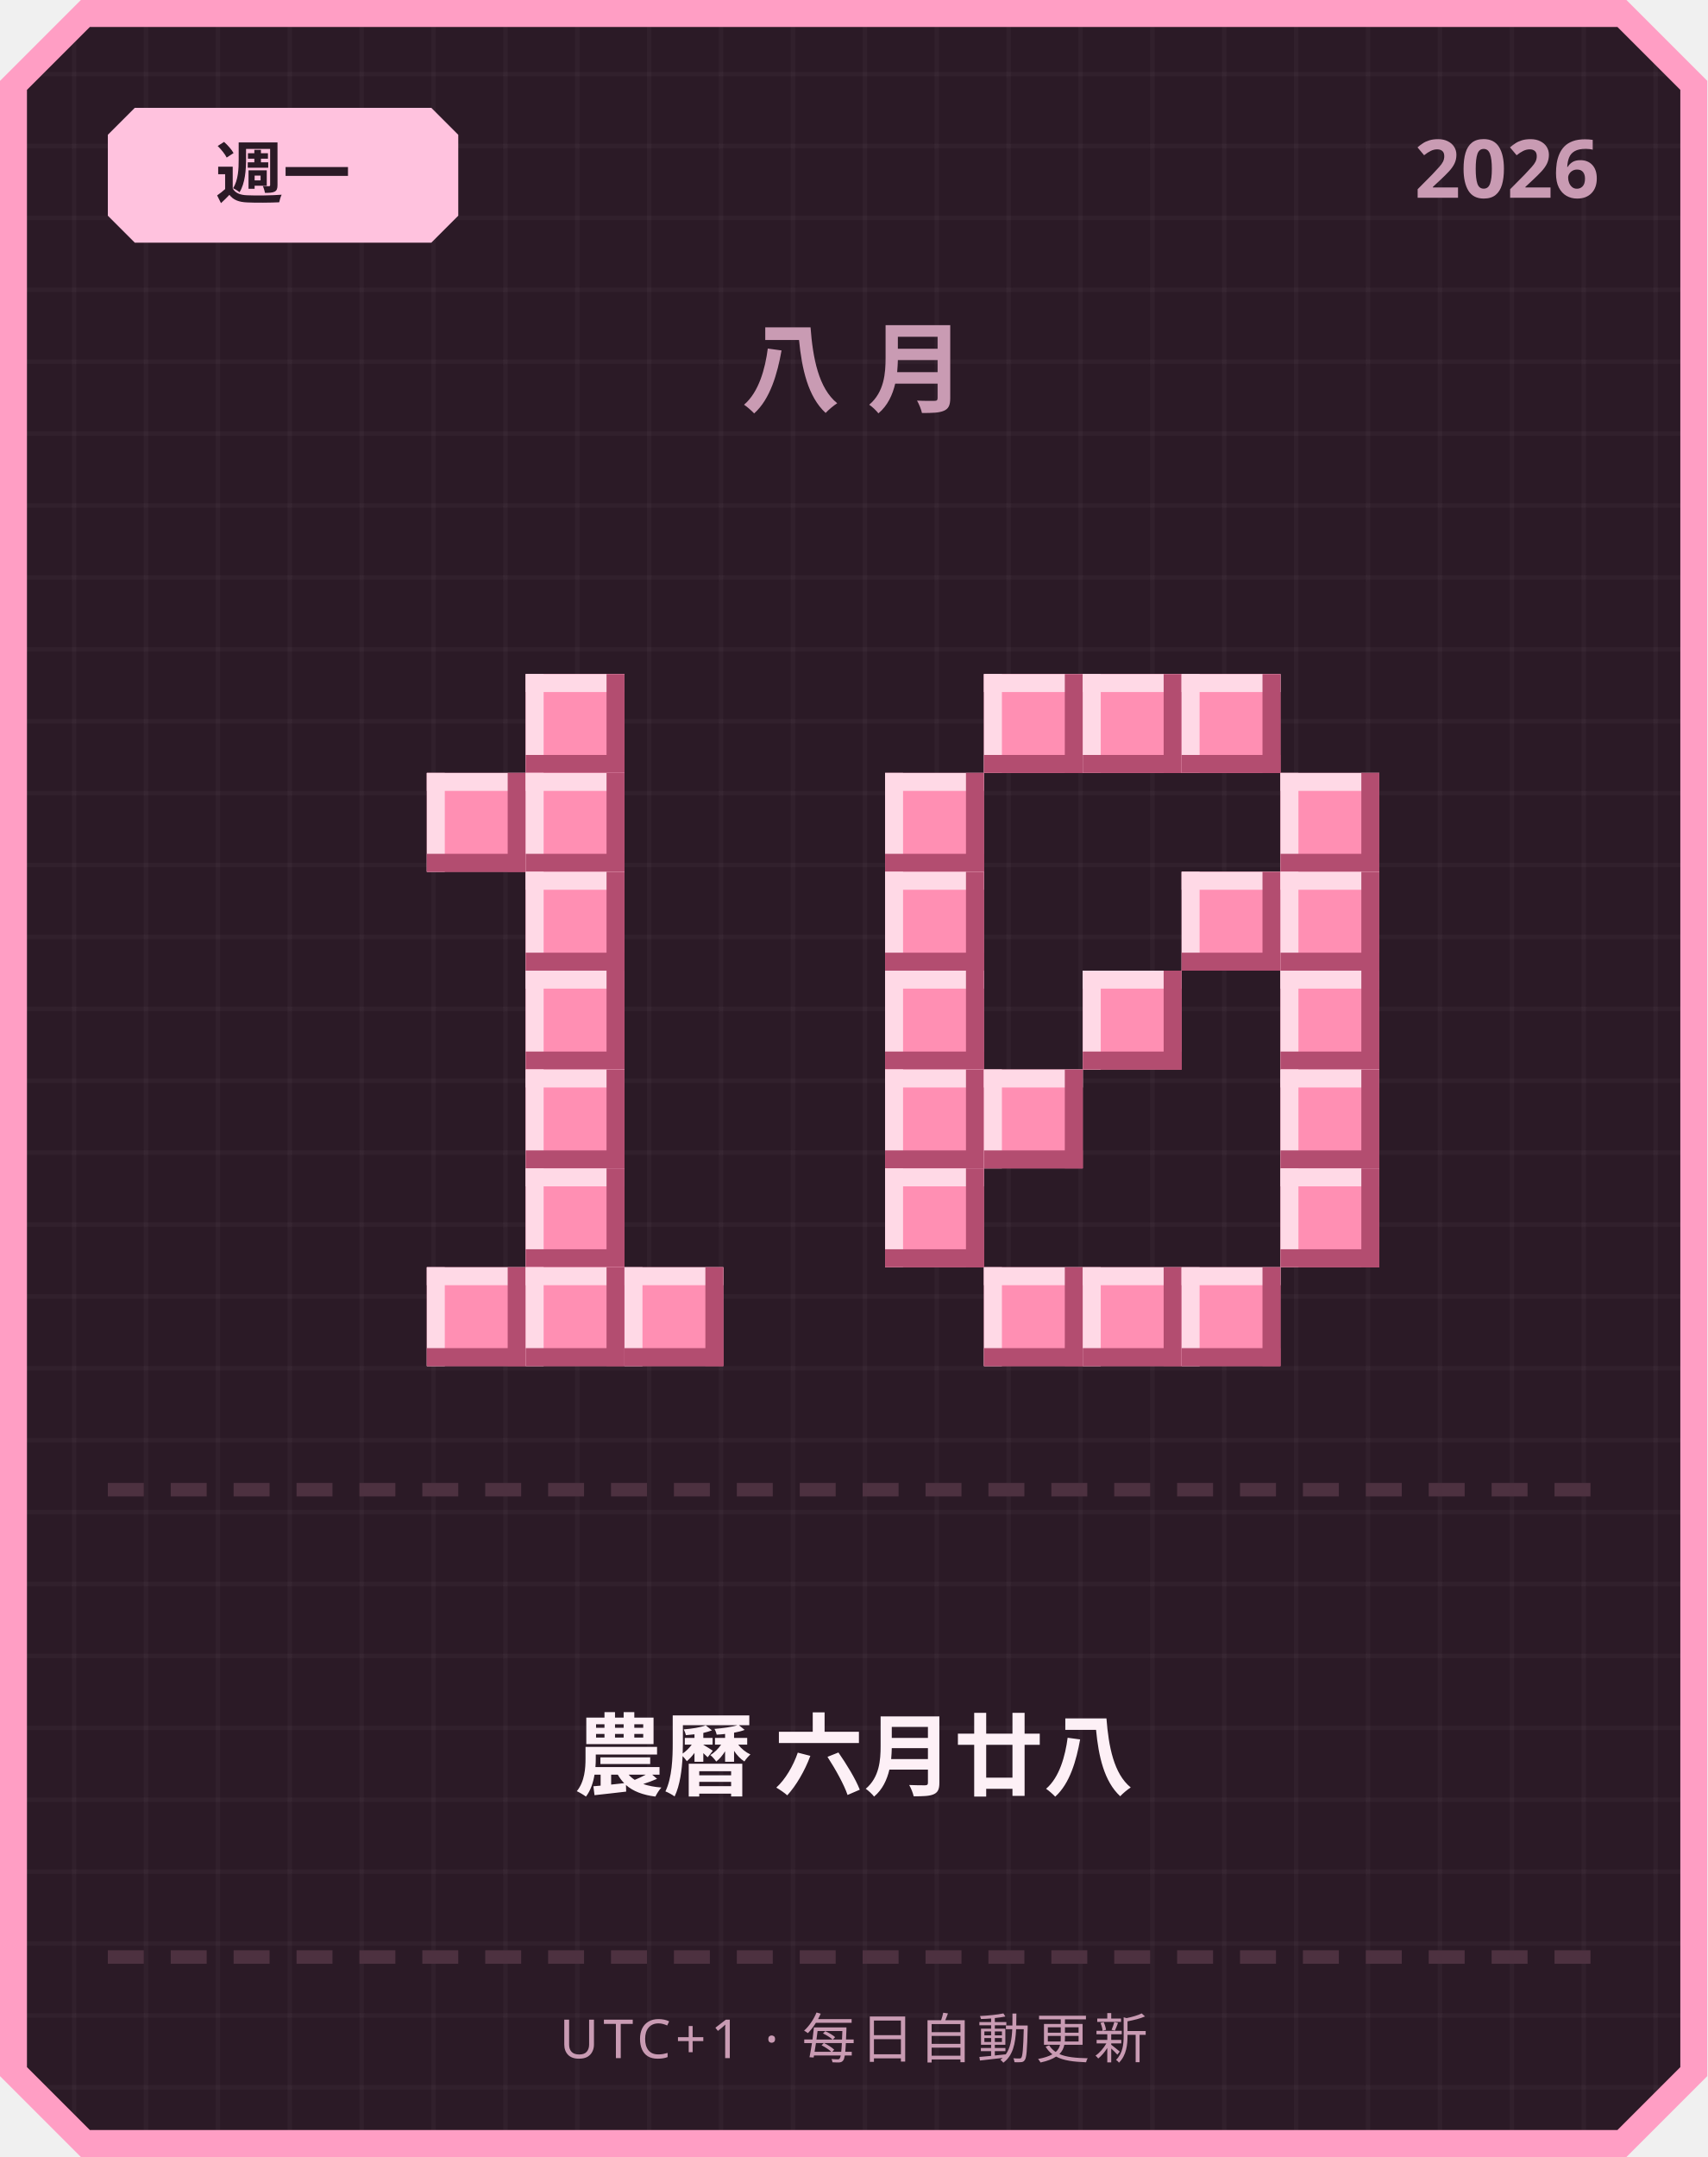
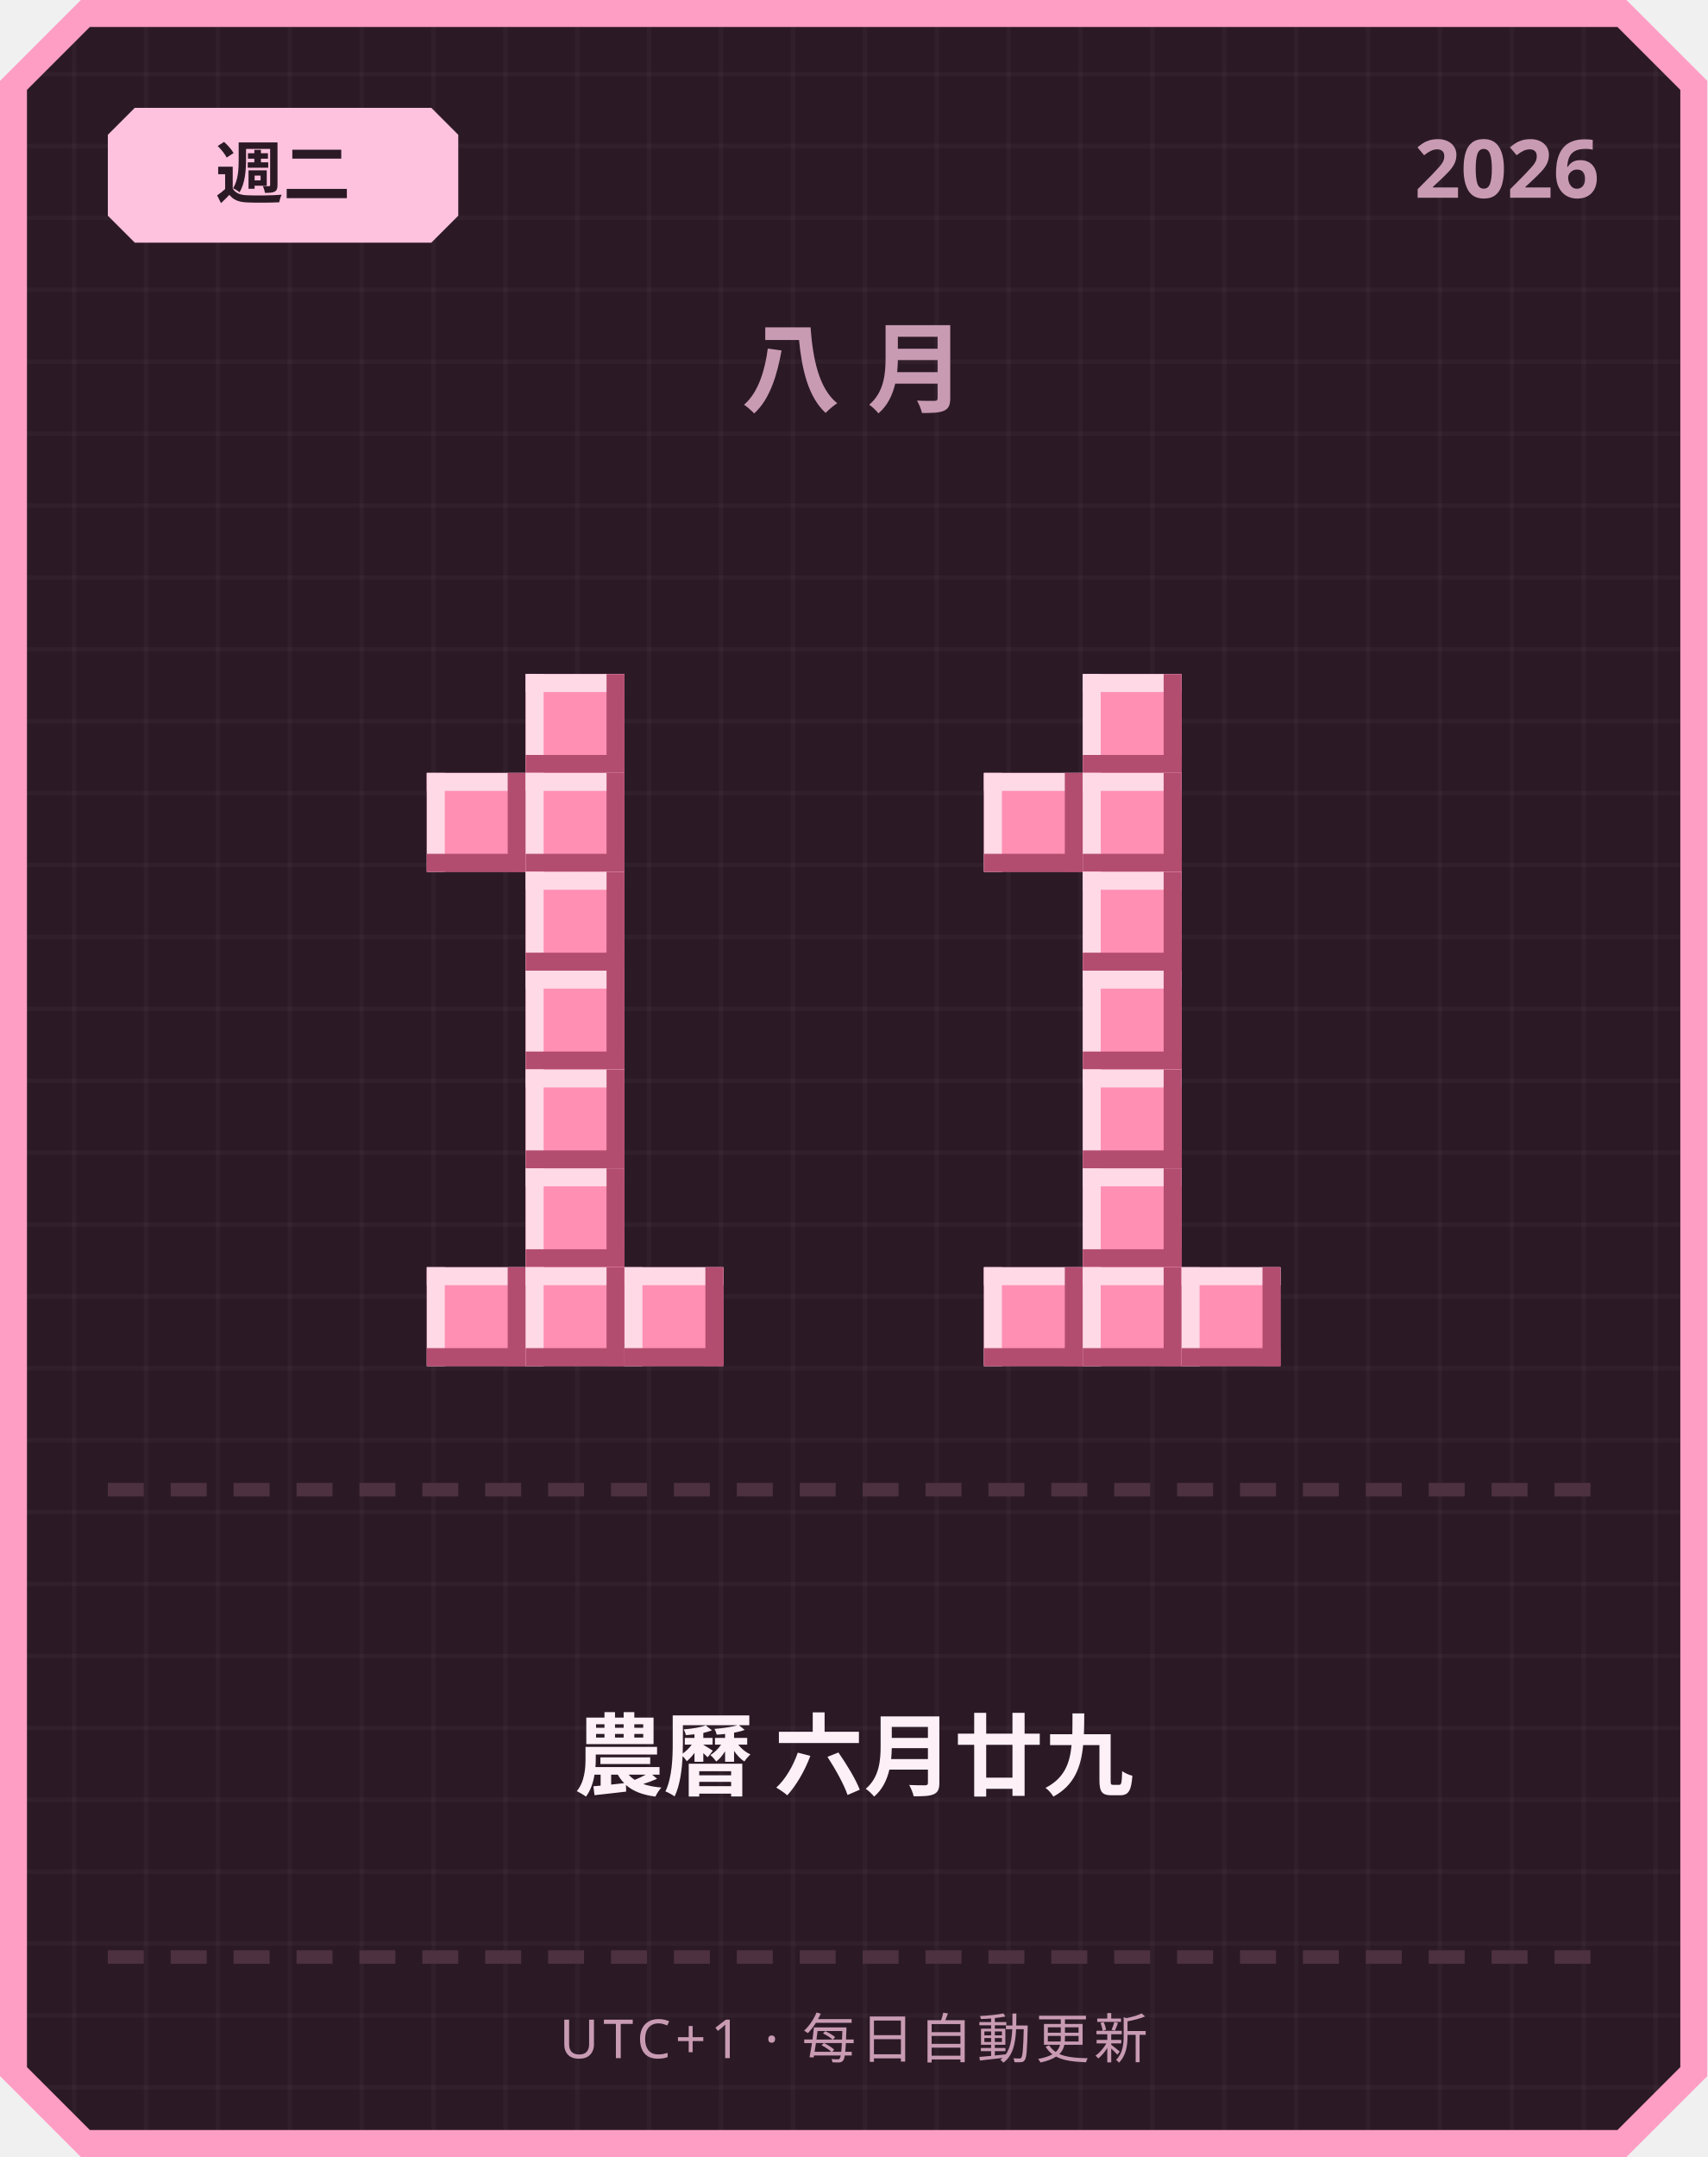
<svg xmlns="http://www.w3.org/2000/svg" width="380" height="480" viewBox="0 0 380 480">
  <defs>
    <pattern id="grid" width="16" height="16" patternUnits="userSpaceOnUse">
      <rect width="16" height="16" fill="#2b1a26" />
      <rect width="1" height="16" fill="#ffffff" opacity="0.03" />
      <rect width="16" height="1" fill="#ffffff" opacity="0.03" />
    </pattern>
  </defs>
  <path d="M 18,0 L 362,0 L 380,18 L 380,462 L 362,480 L 18,480 L 0,462 L 0,18 Z" fill="#ff9ec4" />
  <path d="M 20,6 L 360,6 L 374,20 L 374,460 L 360,474 L 20,474 L 6,460 L 6,20 Z" fill="url(#grid)" />
  <path d="M 30,24 L 96,24 L 102,30 L 102,48 L 96,54 L 30,54 L 24,48 L 24,30 Z" fill="#ffc2de" />
-   <text x="63" y="44" text-anchor="middle" font-family="'Segoe UI', sans-serif" font-size="15" font-weight="700" fill="#2b1a26">週一</text>
+   <text x="63" y="44" text-anchor="middle" font-family="'Segoe UI', sans-serif" font-size="15" font-weight="700" fill="#2b1a26">週二</text>
  <text x="356" y="44" text-anchor="end" font-family="'Segoe UI', sans-serif" font-size="18" font-weight="700" fill="#c99bb3">2026</text>
  <text x="190" y="90" text-anchor="middle" font-family="'Segoe UI', sans-serif" font-size="22" font-weight="700" letter-spacing="6" fill="#c99bb3">八月</text>
  <rect x="117" y="150" width="22" height="22" fill="#ff8fb3" />
  <rect x="117" y="150" width="22" height="4" fill="#ffd9e6" />
  <rect x="117" y="150" width="4" height="22" fill="#ffd9e6" />
  <rect x="117" y="168" width="22" height="4" fill="#b34d70" />
  <rect x="135" y="150" width="4" height="22" fill="#b34d70" />
  <rect x="95" y="172" width="22" height="22" fill="#ff8fb3" />
  <rect x="95" y="172" width="22" height="4" fill="#ffd9e6" />
  <rect x="95" y="172" width="4" height="22" fill="#ffd9e6" />
  <rect x="95" y="190" width="22" height="4" fill="#b34d70" />
  <rect x="113" y="172" width="4" height="22" fill="#b34d70" />
  <rect x="117" y="172" width="22" height="22" fill="#ff8fb3" />
  <rect x="117" y="172" width="22" height="4" fill="#ffd9e6" />
  <rect x="117" y="172" width="4" height="22" fill="#ffd9e6" />
  <rect x="117" y="190" width="22" height="4" fill="#b34d70" />
  <rect x="135" y="172" width="4" height="22" fill="#b34d70" />
  <rect x="117" y="194" width="22" height="22" fill="#ff8fb3" />
  <rect x="117" y="194" width="22" height="4" fill="#ffd9e6" />
  <rect x="117" y="194" width="4" height="22" fill="#ffd9e6" />
  <rect x="117" y="212" width="22" height="4" fill="#b34d70" />
  <rect x="135" y="194" width="4" height="22" fill="#b34d70" />
  <rect x="117" y="216" width="22" height="22" fill="#ff8fb3" />
  <rect x="117" y="216" width="22" height="4" fill="#ffd9e6" />
  <rect x="117" y="216" width="4" height="22" fill="#ffd9e6" />
  <rect x="117" y="234" width="22" height="4" fill="#b34d70" />
  <rect x="135" y="216" width="4" height="22" fill="#b34d70" />
  <rect x="117" y="238" width="22" height="22" fill="#ff8fb3" />
  <rect x="117" y="238" width="22" height="4" fill="#ffd9e6" />
  <rect x="117" y="238" width="4" height="22" fill="#ffd9e6" />
  <rect x="117" y="256" width="22" height="4" fill="#b34d70" />
  <rect x="135" y="238" width="4" height="22" fill="#b34d70" />
  <rect x="117" y="260" width="22" height="22" fill="#ff8fb3" />
  <rect x="117" y="260" width="22" height="4" fill="#ffd9e6" />
  <rect x="117" y="260" width="4" height="22" fill="#ffd9e6" />
  <rect x="117" y="278" width="22" height="4" fill="#b34d70" />
  <rect x="135" y="260" width="4" height="22" fill="#b34d70" />
  <rect x="95" y="282" width="22" height="22" fill="#ff8fb3" />
  <rect x="95" y="282" width="22" height="4" fill="#ffd9e6" />
  <rect x="95" y="282" width="4" height="22" fill="#ffd9e6" />
  <rect x="95" y="300" width="22" height="4" fill="#b34d70" />
  <rect x="113" y="282" width="4" height="22" fill="#b34d70" />
  <rect x="117" y="282" width="22" height="22" fill="#ff8fb3" />
  <rect x="117" y="282" width="22" height="4" fill="#ffd9e6" />
  <rect x="117" y="282" width="4" height="22" fill="#ffd9e6" />
  <rect x="117" y="300" width="22" height="4" fill="#b34d70" />
  <rect x="135" y="282" width="4" height="22" fill="#b34d70" />
  <rect x="139" y="282" width="22" height="22" fill="#ff8fb3" />
  <rect x="139" y="282" width="22" height="4" fill="#ffd9e6" />
  <rect x="139" y="282" width="4" height="22" fill="#ffd9e6" />
  <rect x="139" y="300" width="22" height="4" fill="#b34d70" />
  <rect x="157" y="282" width="4" height="22" fill="#b34d70" />
-   <rect x="219" y="150" width="22" height="22" fill="#ff8fb3" />
-   <rect x="219" y="150" width="22" height="4" fill="#ffd9e6" />
-   <rect x="219" y="150" width="4" height="22" fill="#ffd9e6" />
-   <rect x="219" y="168" width="22" height="4" fill="#b34d70" />
-   <rect x="237" y="150" width="4" height="22" fill="#b34d70" />
  <rect x="241" y="150" width="22" height="22" fill="#ff8fb3" />
  <rect x="241" y="150" width="22" height="4" fill="#ffd9e6" />
  <rect x="241" y="150" width="4" height="22" fill="#ffd9e6" />
  <rect x="241" y="168" width="22" height="4" fill="#b34d70" />
  <rect x="259" y="150" width="4" height="22" fill="#b34d70" />
-   <rect x="263" y="150" width="22" height="22" fill="#ff8fb3" />
-   <rect x="263" y="150" width="22" height="4" fill="#ffd9e6" />
-   <rect x="263" y="150" width="4" height="22" fill="#ffd9e6" />
-   <rect x="263" y="168" width="22" height="4" fill="#b34d70" />
-   <rect x="281" y="150" width="4" height="22" fill="#b34d70" />
-   <rect x="197" y="172" width="22" height="22" fill="#ff8fb3" />
-   <rect x="197" y="172" width="22" height="4" fill="#ffd9e6" />
-   <rect x="197" y="172" width="4" height="22" fill="#ffd9e6" />
-   <rect x="197" y="190" width="22" height="4" fill="#b34d70" />
-   <rect x="215" y="172" width="4" height="22" fill="#b34d70" />
-   <rect x="285" y="172" width="22" height="22" fill="#ff8fb3" />
-   <rect x="285" y="172" width="22" height="4" fill="#ffd9e6" />
-   <rect x="285" y="172" width="4" height="22" fill="#ffd9e6" />
-   <rect x="285" y="190" width="22" height="4" fill="#b34d70" />
-   <rect x="303" y="172" width="4" height="22" fill="#b34d70" />
-   <rect x="197" y="194" width="22" height="22" fill="#ff8fb3" />
-   <rect x="197" y="194" width="22" height="4" fill="#ffd9e6" />
-   <rect x="197" y="194" width="4" height="22" fill="#ffd9e6" />
-   <rect x="197" y="212" width="22" height="4" fill="#b34d70" />
-   <rect x="215" y="194" width="4" height="22" fill="#b34d70" />
-   <rect x="263" y="194" width="22" height="22" fill="#ff8fb3" />
-   <rect x="263" y="194" width="22" height="4" fill="#ffd9e6" />
-   <rect x="263" y="194" width="4" height="22" fill="#ffd9e6" />
-   <rect x="263" y="212" width="22" height="4" fill="#b34d70" />
-   <rect x="281" y="194" width="4" height="22" fill="#b34d70" />
-   <rect x="285" y="194" width="22" height="22" fill="#ff8fb3" />
-   <rect x="285" y="194" width="22" height="4" fill="#ffd9e6" />
-   <rect x="285" y="194" width="4" height="22" fill="#ffd9e6" />
-   <rect x="285" y="212" width="22" height="4" fill="#b34d70" />
-   <rect x="303" y="194" width="4" height="22" fill="#b34d70" />
-   <rect x="197" y="216" width="22" height="22" fill="#ff8fb3" />
-   <rect x="197" y="216" width="22" height="4" fill="#ffd9e6" />
-   <rect x="197" y="216" width="4" height="22" fill="#ffd9e6" />
-   <rect x="197" y="234" width="22" height="4" fill="#b34d70" />
-   <rect x="215" y="216" width="4" height="22" fill="#b34d70" />
+   <rect x="219" y="172" width="22" height="22" fill="#ff8fb3" />
+   <rect x="219" y="172" width="22" height="4" fill="#ffd9e6" />
+   <rect x="219" y="172" width="4" height="22" fill="#ffd9e6" />
+   <rect x="219" y="190" width="22" height="4" fill="#b34d70" />
+   <rect x="237" y="172" width="4" height="22" fill="#b34d70" />
+   <rect x="241" y="172" width="22" height="22" fill="#ff8fb3" />
+   <rect x="241" y="172" width="22" height="4" fill="#ffd9e6" />
+   <rect x="241" y="172" width="4" height="22" fill="#ffd9e6" />
+   <rect x="241" y="190" width="22" height="4" fill="#b34d70" />
+   <rect x="259" y="172" width="4" height="22" fill="#b34d70" />
+   <rect x="241" y="194" width="22" height="22" fill="#ff8fb3" />
+   <rect x="241" y="194" width="22" height="4" fill="#ffd9e6" />
+   <rect x="241" y="194" width="4" height="22" fill="#ffd9e6" />
+   <rect x="241" y="212" width="22" height="4" fill="#b34d70" />
+   <rect x="259" y="194" width="4" height="22" fill="#b34d70" />
  <rect x="241" y="216" width="22" height="22" fill="#ff8fb3" />
  <rect x="241" y="216" width="22" height="4" fill="#ffd9e6" />
  <rect x="241" y="216" width="4" height="22" fill="#ffd9e6" />
  <rect x="241" y="234" width="22" height="4" fill="#b34d70" />
  <rect x="259" y="216" width="4" height="22" fill="#b34d70" />
-   <rect x="285" y="216" width="22" height="22" fill="#ff8fb3" />
-   <rect x="285" y="216" width="22" height="4" fill="#ffd9e6" />
-   <rect x="285" y="216" width="4" height="22" fill="#ffd9e6" />
-   <rect x="285" y="234" width="22" height="4" fill="#b34d70" />
-   <rect x="303" y="216" width="4" height="22" fill="#b34d70" />
-   <rect x="197" y="238" width="22" height="22" fill="#ff8fb3" />
-   <rect x="197" y="238" width="22" height="4" fill="#ffd9e6" />
-   <rect x="197" y="238" width="4" height="22" fill="#ffd9e6" />
-   <rect x="197" y="256" width="22" height="4" fill="#b34d70" />
-   <rect x="215" y="238" width="4" height="22" fill="#b34d70" />
-   <rect x="219" y="238" width="22" height="22" fill="#ff8fb3" />
-   <rect x="219" y="238" width="22" height="4" fill="#ffd9e6" />
-   <rect x="219" y="238" width="4" height="22" fill="#ffd9e6" />
-   <rect x="219" y="256" width="22" height="4" fill="#b34d70" />
-   <rect x="237" y="238" width="4" height="22" fill="#b34d70" />
-   <rect x="285" y="238" width="22" height="22" fill="#ff8fb3" />
-   <rect x="285" y="238" width="22" height="4" fill="#ffd9e6" />
-   <rect x="285" y="238" width="4" height="22" fill="#ffd9e6" />
-   <rect x="285" y="256" width="22" height="4" fill="#b34d70" />
-   <rect x="303" y="238" width="4" height="22" fill="#b34d70" />
-   <rect x="197" y="260" width="22" height="22" fill="#ff8fb3" />
-   <rect x="197" y="260" width="22" height="4" fill="#ffd9e6" />
-   <rect x="197" y="260" width="4" height="22" fill="#ffd9e6" />
-   <rect x="197" y="278" width="22" height="4" fill="#b34d70" />
-   <rect x="215" y="260" width="4" height="22" fill="#b34d70" />
-   <rect x="285" y="260" width="22" height="22" fill="#ff8fb3" />
-   <rect x="285" y="260" width="22" height="4" fill="#ffd9e6" />
-   <rect x="285" y="260" width="4" height="22" fill="#ffd9e6" />
-   <rect x="285" y="278" width="22" height="4" fill="#b34d70" />
-   <rect x="303" y="260" width="4" height="22" fill="#b34d70" />
+   <rect x="241" y="238" width="22" height="22" fill="#ff8fb3" />
+   <rect x="241" y="238" width="22" height="4" fill="#ffd9e6" />
+   <rect x="241" y="238" width="4" height="22" fill="#ffd9e6" />
+   <rect x="241" y="256" width="22" height="4" fill="#b34d70" />
+   <rect x="259" y="238" width="4" height="22" fill="#b34d70" />
+   <rect x="241" y="260" width="22" height="22" fill="#ff8fb3" />
+   <rect x="241" y="260" width="22" height="4" fill="#ffd9e6" />
+   <rect x="241" y="260" width="4" height="22" fill="#ffd9e6" />
+   <rect x="241" y="278" width="22" height="4" fill="#b34d70" />
+   <rect x="259" y="260" width="4" height="22" fill="#b34d70" />
  <rect x="219" y="282" width="22" height="22" fill="#ff8fb3" />
  <rect x="219" y="282" width="22" height="4" fill="#ffd9e6" />
  <rect x="219" y="282" width="4" height="22" fill="#ffd9e6" />
  <rect x="219" y="300" width="22" height="4" fill="#b34d70" />
  <rect x="237" y="282" width="4" height="22" fill="#b34d70" />
  <rect x="241" y="282" width="22" height="22" fill="#ff8fb3" />
  <rect x="241" y="282" width="22" height="4" fill="#ffd9e6" />
  <rect x="241" y="282" width="4" height="22" fill="#ffd9e6" />
  <rect x="241" y="300" width="22" height="4" fill="#b34d70" />
  <rect x="259" y="282" width="4" height="22" fill="#b34d70" />
  <rect x="263" y="282" width="22" height="22" fill="#ff8fb3" />
  <rect x="263" y="282" width="22" height="4" fill="#ffd9e6" />
  <rect x="263" y="282" width="4" height="22" fill="#ffd9e6" />
  <rect x="263" y="300" width="22" height="4" fill="#b34d70" />
  <rect x="281" y="282" width="4" height="22" fill="#b34d70" />
  <rect x="24" y="330" width="8" height="3" fill="#4d3140" />
  <rect x="38" y="330" width="8" height="3" fill="#4d3140" />
  <rect x="52" y="330" width="8" height="3" fill="#4d3140" />
  <rect x="66" y="330" width="8" height="3" fill="#4d3140" />
  <rect x="80" y="330" width="8" height="3" fill="#4d3140" />
  <rect x="94" y="330" width="8" height="3" fill="#4d3140" />
  <rect x="108" y="330" width="8" height="3" fill="#4d3140" />
  <rect x="122" y="330" width="8" height="3" fill="#4d3140" />
  <rect x="136" y="330" width="8" height="3" fill="#4d3140" />
  <rect x="150" y="330" width="8" height="3" fill="#4d3140" />
  <rect x="164" y="330" width="8" height="3" fill="#4d3140" />
  <rect x="178" y="330" width="8" height="3" fill="#4d3140" />
  <rect x="192" y="330" width="8" height="3" fill="#4d3140" />
  <rect x="206" y="330" width="8" height="3" fill="#4d3140" />
  <rect x="220" y="330" width="8" height="3" fill="#4d3140" />
  <rect x="234" y="330" width="8" height="3" fill="#4d3140" />
  <rect x="248" y="330" width="8" height="3" fill="#4d3140" />
  <rect x="262" y="330" width="8" height="3" fill="#4d3140" />
  <rect x="276" y="330" width="8" height="3" fill="#4d3140" />
  <rect x="290" y="330" width="8" height="3" fill="#4d3140" />
  <rect x="304" y="330" width="8" height="3" fill="#4d3140" />
  <rect x="318" y="330" width="8" height="3" fill="#4d3140" />
  <rect x="332" y="330" width="8" height="3" fill="#4d3140" />
  <rect x="346" y="330" width="8" height="3" fill="#4d3140" />
-   <text x="190" y="398" text-anchor="middle" font-family="'Segoe UI', 'Microsoft JhengHei', sans-serif" font-size="20" font-weight="700" fill="#fdf0f6">農曆 六月廿八</text>
+   <text x="190" y="398" text-anchor="middle" font-family="'Segoe UI', 'Microsoft JhengHei', sans-serif" font-size="20" font-weight="700" fill="#fdf0f6">農曆 六月廿九</text>
  <rect x="24" y="434" width="8" height="3" fill="#4d3140" />
  <rect x="38" y="434" width="8" height="3" fill="#4d3140" />
  <rect x="52" y="434" width="8" height="3" fill="#4d3140" />
  <rect x="66" y="434" width="8" height="3" fill="#4d3140" />
  <rect x="80" y="434" width="8" height="3" fill="#4d3140" />
  <rect x="94" y="434" width="8" height="3" fill="#4d3140" />
  <rect x="108" y="434" width="8" height="3" fill="#4d3140" />
  <rect x="122" y="434" width="8" height="3" fill="#4d3140" />
  <rect x="136" y="434" width="8" height="3" fill="#4d3140" />
  <rect x="150" y="434" width="8" height="3" fill="#4d3140" />
  <rect x="164" y="434" width="8" height="3" fill="#4d3140" />
  <rect x="178" y="434" width="8" height="3" fill="#4d3140" />
  <rect x="192" y="434" width="8" height="3" fill="#4d3140" />
  <rect x="206" y="434" width="8" height="3" fill="#4d3140" />
  <rect x="220" y="434" width="8" height="3" fill="#4d3140" />
  <rect x="234" y="434" width="8" height="3" fill="#4d3140" />
  <rect x="248" y="434" width="8" height="3" fill="#4d3140" />
  <rect x="262" y="434" width="8" height="3" fill="#4d3140" />
  <rect x="276" y="434" width="8" height="3" fill="#4d3140" />
  <rect x="290" y="434" width="8" height="3" fill="#4d3140" />
  <rect x="304" y="434" width="8" height="3" fill="#4d3140" />
  <rect x="318" y="434" width="8" height="3" fill="#4d3140" />
  <rect x="332" y="434" width="8" height="3" fill="#4d3140" />
  <rect x="346" y="434" width="8" height="3" fill="#4d3140" />
  <text x="190" y="458" text-anchor="middle" font-family="'Segoe UI', sans-serif" font-size="12" letter-spacing="1" fill="#c99bb3">UTC+1 · 每日自動更新</text>
</svg>
